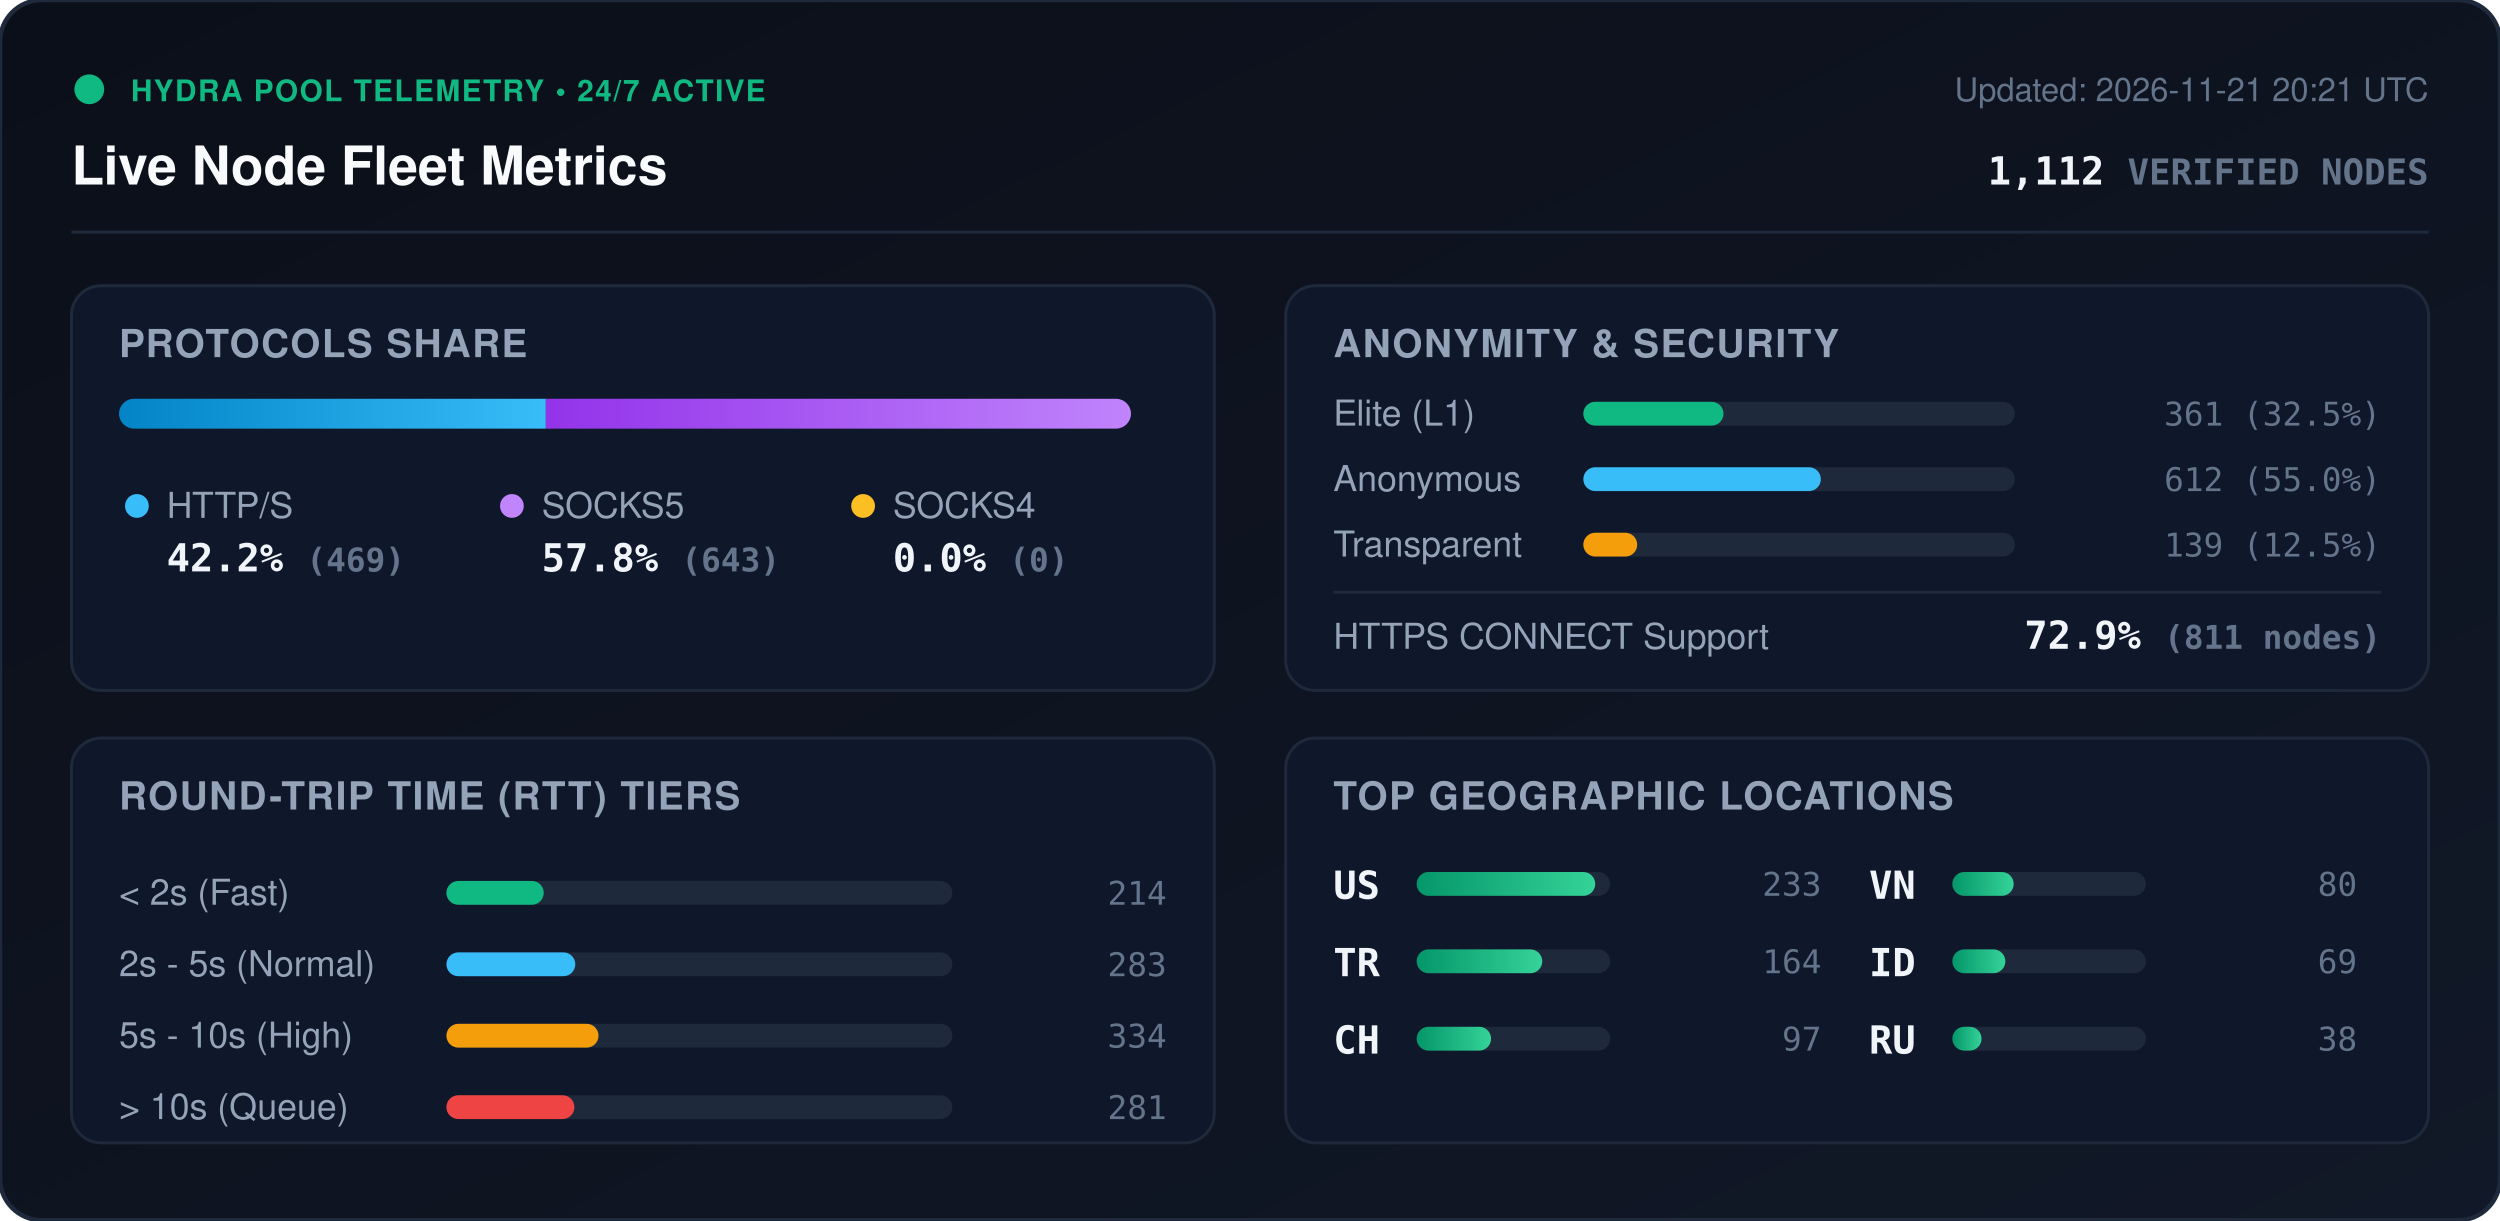
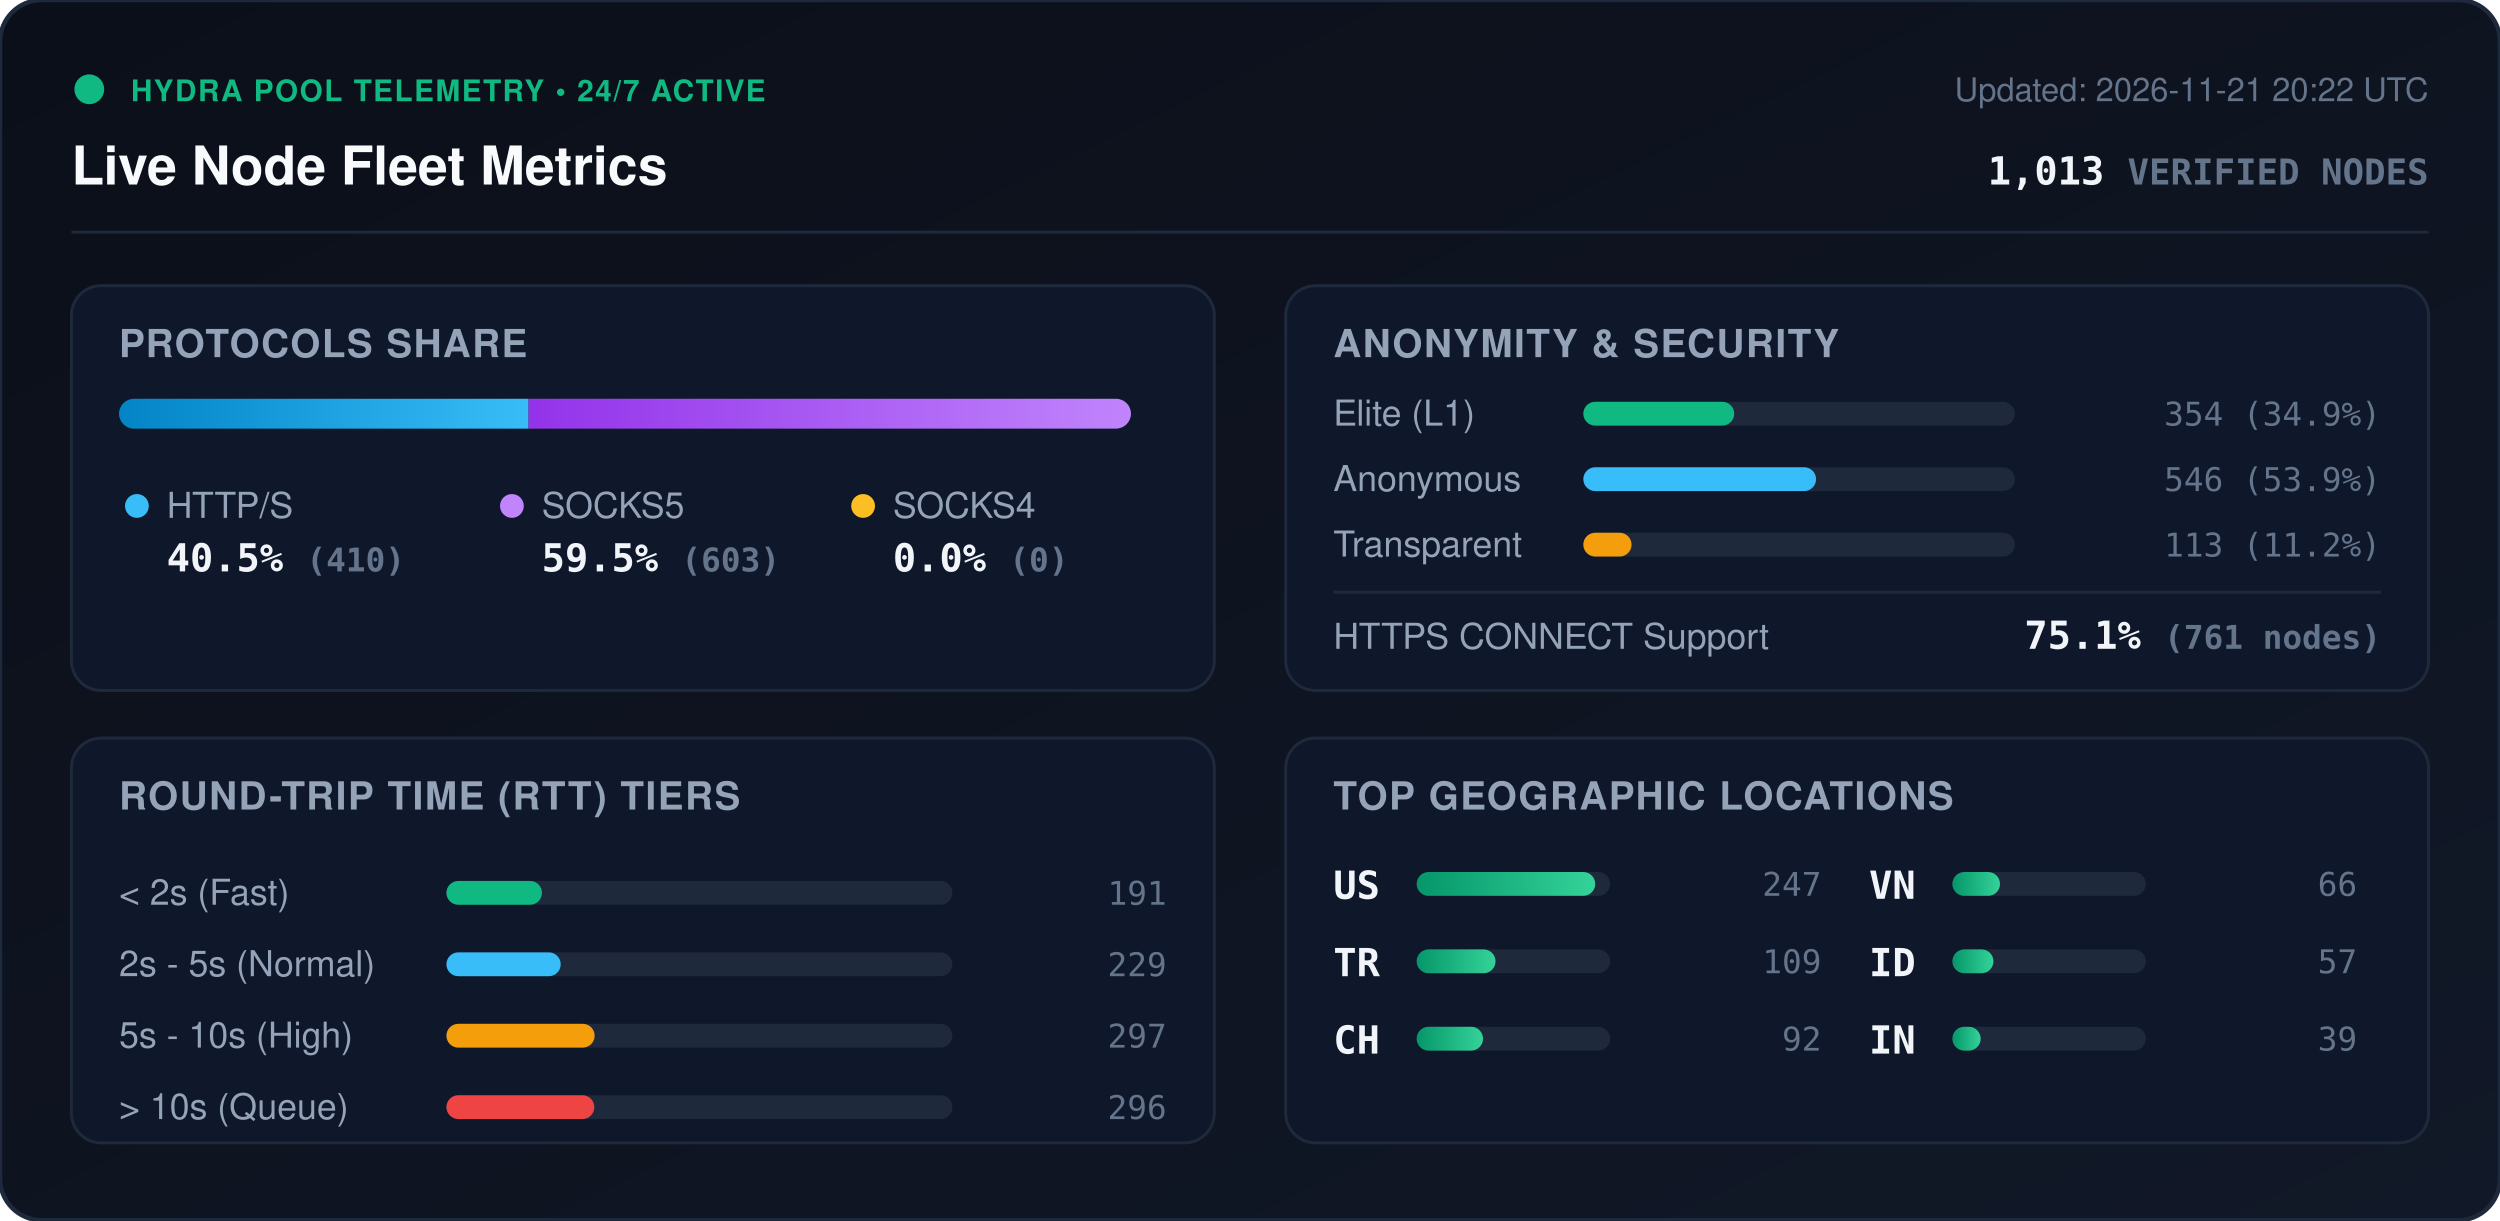
<svg xmlns="http://www.w3.org/2000/svg" viewBox="0 0 840 410" width="840" height="410" style="max-width: 100%; height: auto;">
  <defs>
    <linearGradient id="bg" x1="0%" y1="0%" x2="100%" y2="100%">
      <stop offset="0%" stop-color="#0b0f19" />
      <stop offset="100%" stop-color="#111827" />
    </linearGradient>
    <linearGradient id="bar-http" x1="0%" y1="0%" x2="100%" y2="0%">
      <stop offset="0%" stop-color="#0284c7" />
      <stop offset="100%" stop-color="#38bdf8" />
    </linearGradient>
    <linearGradient id="bar-socks5" x1="0%" y1="0%" x2="100%" y2="0%">
      <stop offset="0%" stop-color="#9333ea" />
      <stop offset="100%" stop-color="#c084fc" />
    </linearGradient>
    <linearGradient id="bar-socks4" x1="0%" y1="0%" x2="100%" y2="0%">
      <stop offset="0%" stop-color="#d97706" />
      <stop offset="100%" stop-color="#fbbf24" />
    </linearGradient>
    <linearGradient id="bar-green" x1="0%" y1="0%" x2="100%" y2="0%">
      <stop offset="0%" stop-color="#059669" />
      <stop offset="100%" stop-color="#34d399" />
    </linearGradient>
    <clipPath id="prog-track-clip">
      <rect width="340.0" height="10" rx="5" />
    </clipPath>
    <style>
      .title { font: 700 18px -apple-system, BlinkMacSystemFont, 'Segoe UI', Helvetica, Arial, sans-serif; fill: #f8fafc; }
      .sub { font: 500 11px -apple-system, BlinkMacSystemFont, 'Segoe UI', Helvetica, Arial, sans-serif; fill: #64748b; }
      .section-hdr { font: 600 13px -apple-system, BlinkMacSystemFont, 'Segoe UI', Helvetica, Arial, sans-serif; fill: #94a3b8; letter-spacing: 0.5px; }
      .metric-val { font: 700 13px -apple-system, BlinkMacSystemFont, 'Segoe UI', Helvetica, Arial, sans-serif; fill: #f1f5f9; }
      .metric-lbl { font: 500 12px -apple-system, BlinkMacSystemFont, 'Segoe UI', Helvetica, Arial, sans-serif; fill: #94a3b8; }
      .badge-txt { font: 700 10px -apple-system, BlinkMacSystemFont, 'Segoe UI', Helvetica, Arial, sans-serif; fill: #10b981; letter-spacing: 0.5px; }
      .mono { font-family: ui-monospace, SFMono-Regular, Menlo, Monaco, Consolas, monospace; }
      .pulse { animation: beacon 2s infinite ease-in-out; }
      @keyframes beacon { 0%, 100% { opacity: 1; } 50% { opacity: 0.35; } }
    </style>
  </defs>
  <rect width="840" height="410" rx="14" fill="url(#bg)" stroke="#1e293b" stroke-width="1.5" />
  <g transform="translate(24, 24)">
    <circle cx="6" cy="6" r="5" fill="#10b981" class="pulse" />
    <text x="20" y="10" class="badge-txt">HYDRA POOL TELEMETRY • 24/7 ACTIVE</text>
    <text x="0" y="38" class="title">Live Node Fleet Metrics</text>
-     <text x="792" y="10" text-anchor="end" class="sub">Updated: 2026-11-21 20:21 UTC</text>
-     <text x="792" y="38" text-anchor="end" class="metric-val mono" fill="#38bdf8">1,112 <tspan font-size="12" fill="#64748b">VERIFIED NODES</tspan>
+     <text x="792" y="10" text-anchor="end" class="sub">Updated: 2026-11-21 20:22 UTC</text>
+     <text x="792" y="38" text-anchor="end" class="metric-val mono" fill="#38bdf8">1,013 <tspan font-size="12" fill="#64748b">VERIFIED NODES</tspan>
    </text>
  </g>
  <line x1="24" y1="78" x2="816" y2="78" stroke="#1e293b" stroke-width="1" />
  <g transform="translate(24, 96)">
    <rect width="384" height="136" rx="10" fill="#0f172a" stroke="#1e293b" />
    <text x="16" y="24" class="section-hdr">PROTOCOLS SHARE</text>
    <g transform="translate(16, 38)">
      <rect width="340.0" height="10" rx="5" fill="#1e293b" />
      <g clip-path="url(#prog-track-clip)">
-         <rect x="0" width="143.4" height="10" fill="url(#bar-http)" />
-         <rect x="143.4" width="196.6" height="10" fill="url(#bar-socks5)" />
+         <rect x="0" width="137.6" height="10" fill="url(#bar-http)" />
+         <rect x="137.6" width="202.4" height="10" fill="url(#bar-socks5)" />
        <rect x="340.0" width="0.0" height="10" fill="url(#bar-socks4)" />
      </g>
    </g>
    <g transform="translate(16, 68)">
      <circle cx="6" cy="6" r="4" fill="#38bdf8" />
      <text x="16" y="10" class="metric-lbl">HTTP/S</text>
-       <text x="16" y="28" class="metric-val mono">42.2% <tspan font-size="11" fill="#64748b">(469)</tspan>
+       <text x="16" y="28" class="metric-val mono">40.5% <tspan font-size="11" fill="#64748b">(410)</tspan>
      </text>
      <circle cx="132" cy="6" r="4" fill="#c084fc" />
      <text x="142" y="10" class="metric-lbl">SOCKS5</text>
-       <text x="142" y="28" class="metric-val mono">57.8% <tspan font-size="11" fill="#64748b">(643)</tspan>
+       <text x="142" y="28" class="metric-val mono">59.5% <tspan font-size="11" fill="#64748b">(603)</tspan>
      </text>
      <circle cx="250" cy="6" r="4" fill="#fbbf24" />
      <text x="260" y="10" class="metric-lbl">SOCKS4</text>
      <text x="260" y="28" class="metric-val mono">0.0% <tspan font-size="11" fill="#64748b">(0)</tspan>
      </text>
    </g>
  </g>
  <g transform="translate(432, 96)">
    <rect width="384" height="136" rx="10" fill="#0f172a" stroke="#1e293b" />
    <text x="16" y="24" class="section-hdr">ANONYMITY &amp; SECURITY</text>
    <text x="16" y="47" class="metric-lbl">Elite (L1)</text>
    <rect x="100" y="39" width="145.0" height="8" rx="4" fill="#1e293b" />
-     <rect x="100" y="39" width="47.1" height="8" rx="4" fill="#10b981" />
-     <text x="368" y="47" text-anchor="end" class="mono sub" fill="#e2e8f0">361 (32.5%)</text>
+     <rect x="100" y="39" width="50.7" height="8" rx="4" fill="#10b981" />
+     <text x="368" y="47" text-anchor="end" class="mono sub" fill="#e2e8f0">354 (34.9%)</text>
    <text x="16" y="69" class="metric-lbl">Anonymous</text>
    <rect x="100" y="61" width="145.0" height="8" rx="4" fill="#1e293b" />
-     <rect x="100" y="61" width="79.8" height="8" rx="4" fill="#38bdf8" />
-     <text x="368" y="69" text-anchor="end" class="mono sub" fill="#e2e8f0">612 (55.0%)</text>
+     <rect x="100" y="61" width="78.2" height="8" rx="4" fill="#38bdf8" />
+     <text x="368" y="69" text-anchor="end" class="mono sub" fill="#e2e8f0">546 (53.9%)</text>
    <text x="16" y="91" class="metric-lbl">Transparent</text>
    <rect x="100" y="83" width="145.0" height="8" rx="4" fill="#1e293b" />
-     <rect x="100" y="83" width="18.1" height="8" rx="4" fill="#f59e0b" />
-     <text x="368" y="91" text-anchor="end" class="mono sub" fill="#e2e8f0">139 (12.5%)</text>
+     <rect x="100" y="83" width="16.2" height="8" rx="4" fill="#f59e0b" />
+     <text x="368" y="91" text-anchor="end" class="mono sub" fill="#e2e8f0">113 (11.2%)</text>
    <line x1="16" y1="103" x2="368" y2="103" stroke="#1e293b" stroke-width="1" />
    <text x="16" y="122" class="metric-lbl">HTTPS CONNECT Support</text>
-     <text x="368" y="122" text-anchor="end" class="metric-val mono" fill="#34d399">72.9% <tspan font-size="11" fill="#64748b">(811 nodes)</tspan>
+     <text x="368" y="122" text-anchor="end" class="metric-val mono" fill="#34d399">75.1% <tspan font-size="11" fill="#64748b">(761 nodes)</tspan>
    </text>
  </g>
  <g transform="translate(24, 248)">
    <rect width="384" height="136" rx="10" fill="#0f172a" stroke="#1e293b" />
    <text x="16" y="24" class="section-hdr">ROUND-TRIP TIME (RTT) TIERS</text>
    <g transform="translate(16, 42)">
      <text x="0" y="14" class="metric-lbl">&lt; 2s (Fast)</text>
      <rect x="110" y="6" width="170" height="8" rx="4" fill="#1e293b" />
-       <rect x="110" y="6" width="32.7" height="8" rx="4" fill="#10b981" />
-       <text x="352" y="14" text-anchor="end" class="mono sub">214</text>
+       <rect x="110" y="6" width="32.1" height="8" rx="4" fill="#10b981" />
+       <text x="352" y="14" text-anchor="end" class="mono sub">191</text>
      <text x="0" y="38" class="metric-lbl">2s - 5s (Normal)</text>
      <rect x="110" y="30" width="170" height="8" rx="4" fill="#1e293b" />
-       <rect x="110" y="30" width="43.3" height="8" rx="4" fill="#38bdf8" />
-       <text x="352" y="38" text-anchor="end" class="mono sub">283</text>
+       <rect x="110" y="30" width="38.4" height="8" rx="4" fill="#38bdf8" />
+       <text x="352" y="38" text-anchor="end" class="mono sub">229</text>
      <text x="0" y="62" class="metric-lbl">5s - 10s (High)</text>
      <rect x="110" y="54" width="170" height="8" rx="4" fill="#1e293b" />
-       <rect x="110" y="54" width="51.1" height="8" rx="4" fill="#f59e0b" />
-       <text x="352" y="62" text-anchor="end" class="mono sub">334</text>
+       <rect x="110" y="54" width="49.8" height="8" rx="4" fill="#f59e0b" />
+       <text x="352" y="62" text-anchor="end" class="mono sub">297</text>
      <text x="0" y="86" class="metric-lbl">&gt; 10s (Queue)</text>
      <rect x="110" y="78" width="170" height="8" rx="4" fill="#1e293b" />
-       <rect x="110" y="78" width="43.0" height="8" rx="4" fill="#ef4444" />
-       <text x="352" y="86" text-anchor="end" class="mono sub">281</text>
+       <rect x="110" y="78" width="49.7" height="8" rx="4" fill="#ef4444" />
+       <text x="352" y="86" text-anchor="end" class="mono sub">296</text>
    </g>
  </g>
  <g transform="translate(432, 248)">
    <rect width="384" height="136" rx="10" fill="#0f172a" stroke="#1e293b" />
    <text x="16" y="24" class="section-hdr">TOP GEOGRAPHIC LOCATIONS</text>
    <g transform="translate(16, 42)">
      <g transform="translate(0, 0)">
        <text x="0" y="12" class="mono metric-val" font-size="12">US</text>
        <rect x="28" y="3" width="65" height="8" rx="4" fill="#1e293b" />
        <rect x="28" y="3" width="60.0" height="8" rx="4" fill="url(#bar-green)" />
-         <text x="164" y="11" text-anchor="end" class="mono sub">233</text>
+         <text x="164" y="11" text-anchor="end" class="mono sub">247</text>
      </g>
      <g transform="translate(0, 26)">
        <text x="0" y="12" class="mono metric-val" font-size="12">TR</text>
        <rect x="28" y="3" width="65" height="8" rx="4" fill="#1e293b" />
-         <rect x="28" y="3" width="42.2" height="8" rx="4" fill="url(#bar-green)" />
-         <text x="164" y="11" text-anchor="end" class="mono sub">164</text>
+         <rect x="28" y="3" width="26.5" height="8" rx="4" fill="url(#bar-green)" />
+         <text x="164" y="11" text-anchor="end" class="mono sub">109</text>
      </g>
      <g transform="translate(0, 52)">
        <text x="0" y="12" class="mono metric-val" font-size="12">CH</text>
        <rect x="28" y="3" width="65" height="8" rx="4" fill="#1e293b" />
-         <rect x="28" y="3" width="25.0" height="8" rx="4" fill="url(#bar-green)" />
-         <text x="164" y="11" text-anchor="end" class="mono sub">97</text>
+         <rect x="28" y="3" width="22.3" height="8" rx="4" fill="url(#bar-green)" />
+         <text x="164" y="11" text-anchor="end" class="mono sub">92</text>
      </g>
      <g transform="translate(180, 0)">
        <text x="0" y="12" class="mono metric-val" font-size="12">VN</text>
        <rect x="28" y="3" width="65" height="8" rx="4" fill="#1e293b" />
-         <rect x="28" y="3" width="20.6" height="8" rx="4" fill="url(#bar-green)" />
-         <text x="164" y="11" text-anchor="end" class="mono sub">80</text>
+         <rect x="28" y="3" width="16.0" height="8" rx="4" fill="url(#bar-green)" />
+         <text x="164" y="11" text-anchor="end" class="mono sub">66</text>
      </g>
      <g transform="translate(180, 26)">
        <text x="0" y="12" class="mono metric-val" font-size="12">ID</text>
        <rect x="28" y="3" width="65" height="8" rx="4" fill="#1e293b" />
-         <rect x="28" y="3" width="17.8" height="8" rx="4" fill="url(#bar-green)" />
-         <text x="164" y="11" text-anchor="end" class="mono sub">69</text>
+         <rect x="28" y="3" width="13.8" height="8" rx="4" fill="url(#bar-green)" />
+         <text x="164" y="11" text-anchor="end" class="mono sub">57</text>
      </g>
      <g transform="translate(180, 52)">
-         <text x="0" y="12" class="mono metric-val" font-size="12">RU</text>
+         <text x="0" y="12" class="mono metric-val" font-size="12">IN</text>
        <rect x="28" y="3" width="65" height="8" rx="4" fill="#1e293b" />
-         <rect x="28" y="3" width="9.8" height="8" rx="4" fill="url(#bar-green)" />
-         <text x="164" y="11" text-anchor="end" class="mono sub">38</text>
+         <rect x="28" y="3" width="9.5" height="8" rx="4" fill="url(#bar-green)" />
+         <text x="164" y="11" text-anchor="end" class="mono sub">39</text>
      </g>
    </g>
  </g>
</svg>
